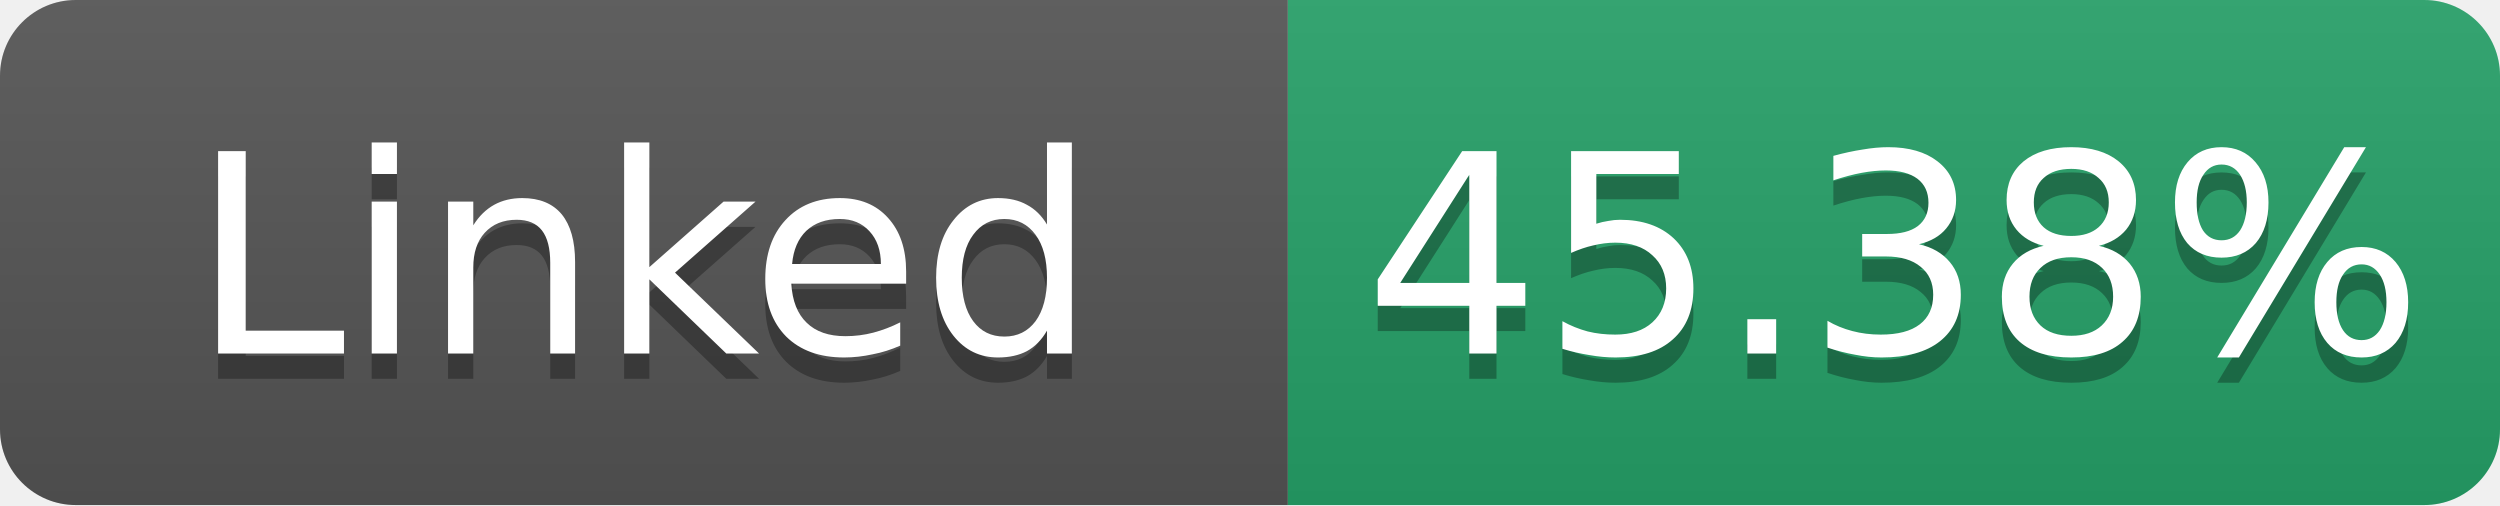
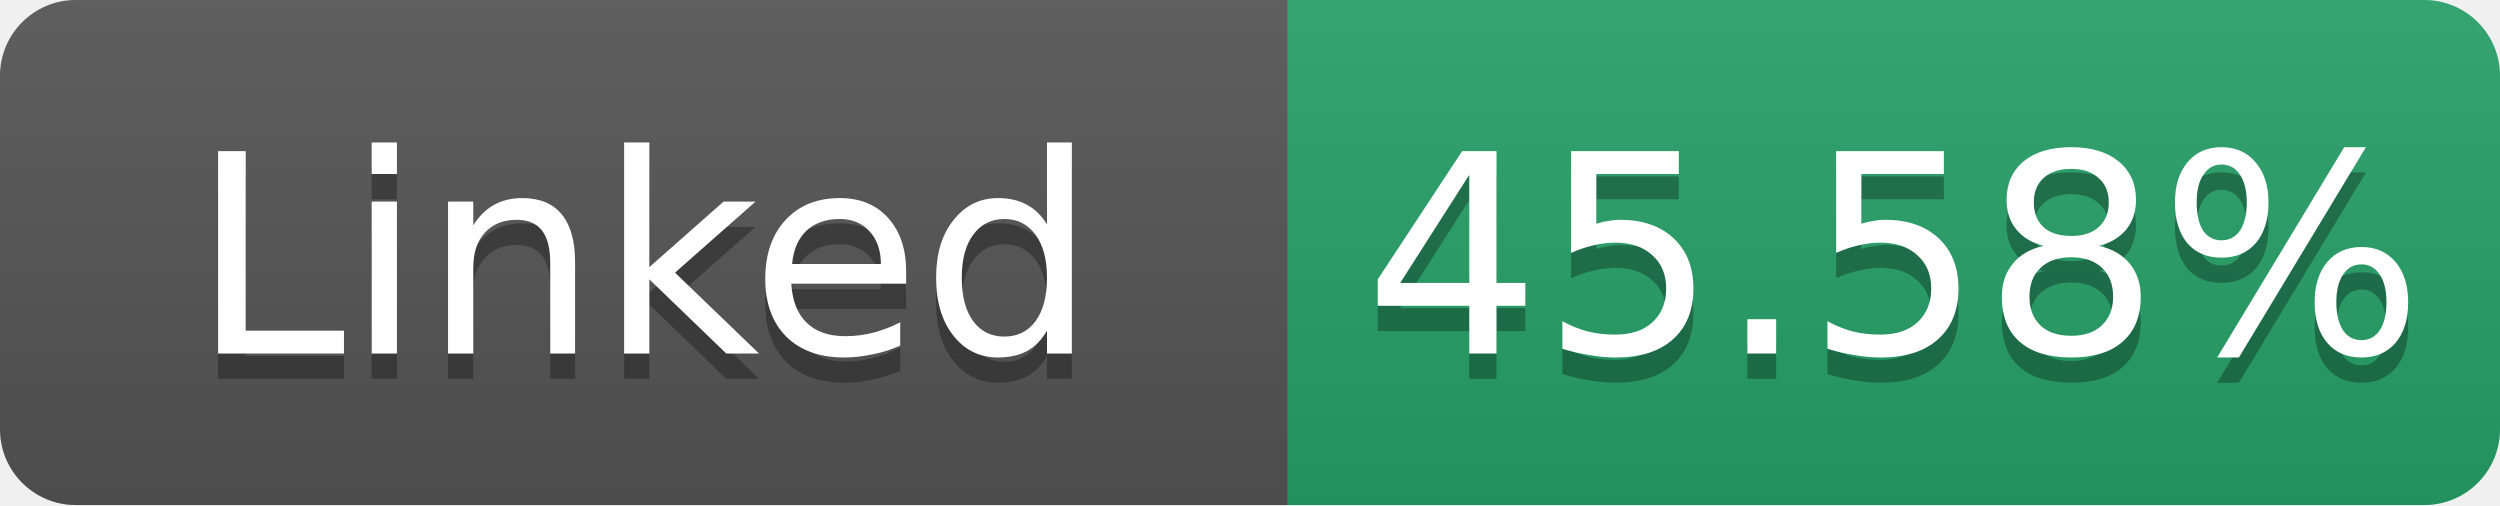
- <svg xmlns="http://www.w3.org/2000/svg" width="99" height="20" role="img" aria-label="Linked: 45.38%">
+ <svg xmlns="http://www.w3.org/2000/svg" width="99" height="20" role="img" aria-label="Linked: 45.58%">
  <linearGradient id="s" x2="0" y2="100%">
    <stop offset="0" stop-color="#bbb" stop-opacity=".1" />
    <stop offset="1" stop-opacity=".1" />
  </linearGradient>
  <clipPath id="r">
    <rect width="99" height="20" rx="3" fill="#fff" />
  </clipPath>
  <g clip-path="url(#r)">
    <rect width="51" height="20" fill="#555" />
    <rect x="51" width="48" height="20" fill="#26a269" />
    <rect width="99" height="20" fill="url(#s)" />
  </g>
  <g fill="#fff" text-anchor="middle" font-family="Verdana,Geneva,DejaVu Sans,sans-serif" font-size="11">
    <text x="25.5" y="15" fill="#010101" fill-opacity=".3">Linked</text>
    <text x="25.5" y="14">Linked</text>
-     <text x="75.0" y="15" fill="#010101" fill-opacity=".3">45.38%</text>
-     <text x="75.0" y="14">45.38%</text>
+     <text x="75.0" y="15" fill="#010101" fill-opacity=".3">45.58%</text>
+     <text x="75.0" y="14">45.58%</text>
  </g>
</svg>
